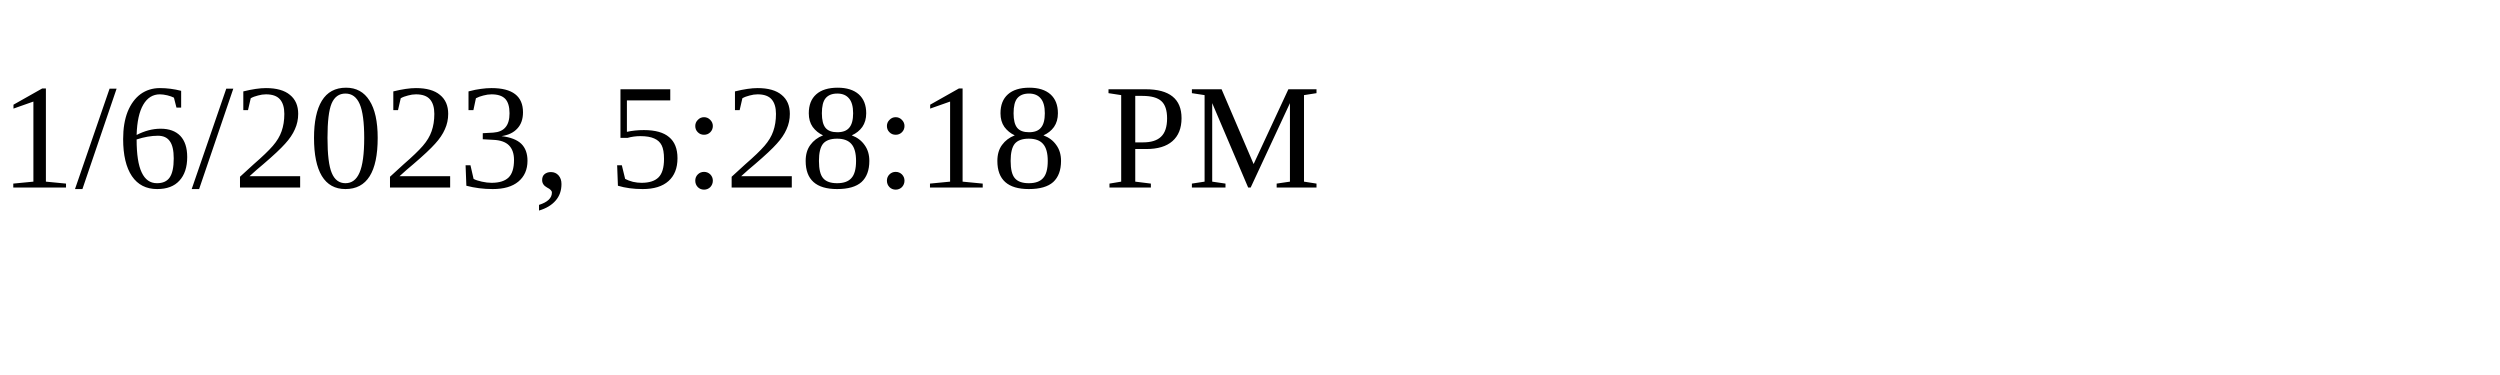
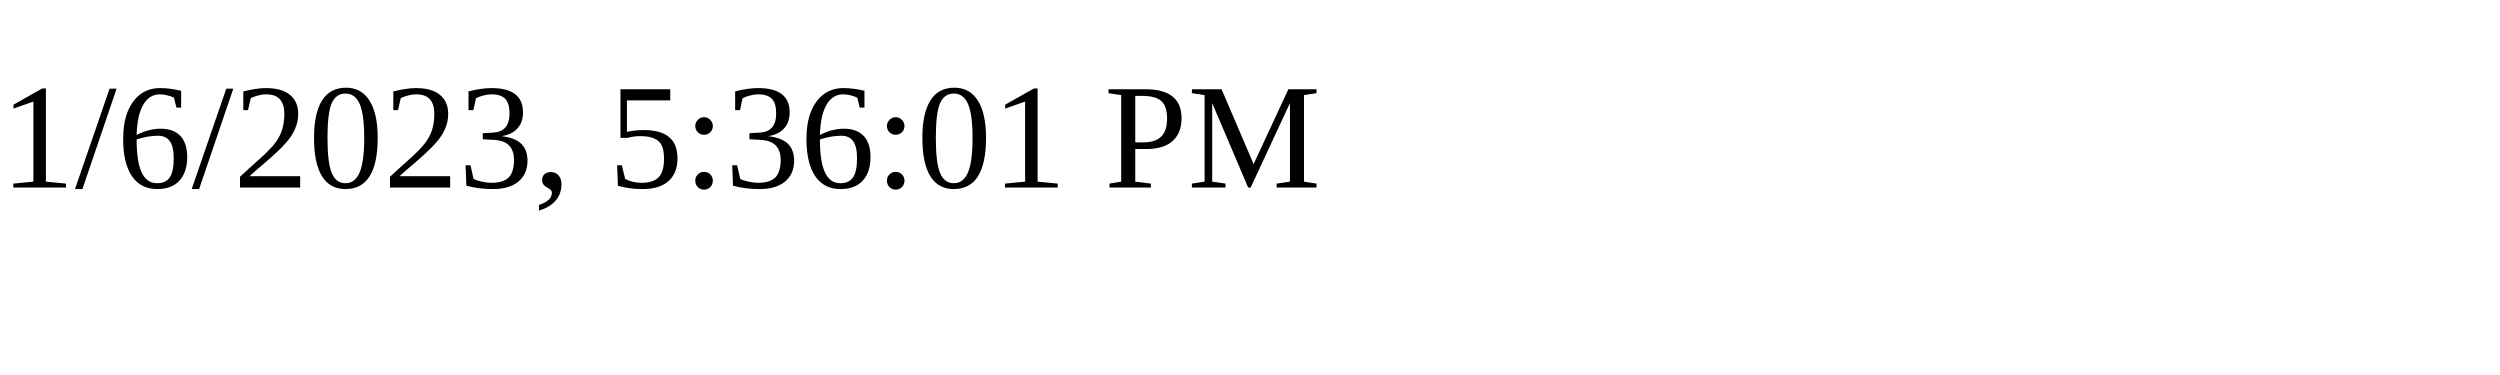
<svg xmlns="http://www.w3.org/2000/svg" height="30" width="200">
-   <text x="0" y="15">1/6/2023, 5:28:18 PM</text>
+   <text x="0" y="15">1/6/2023, 5:36:01 PM</text>
</svg>
